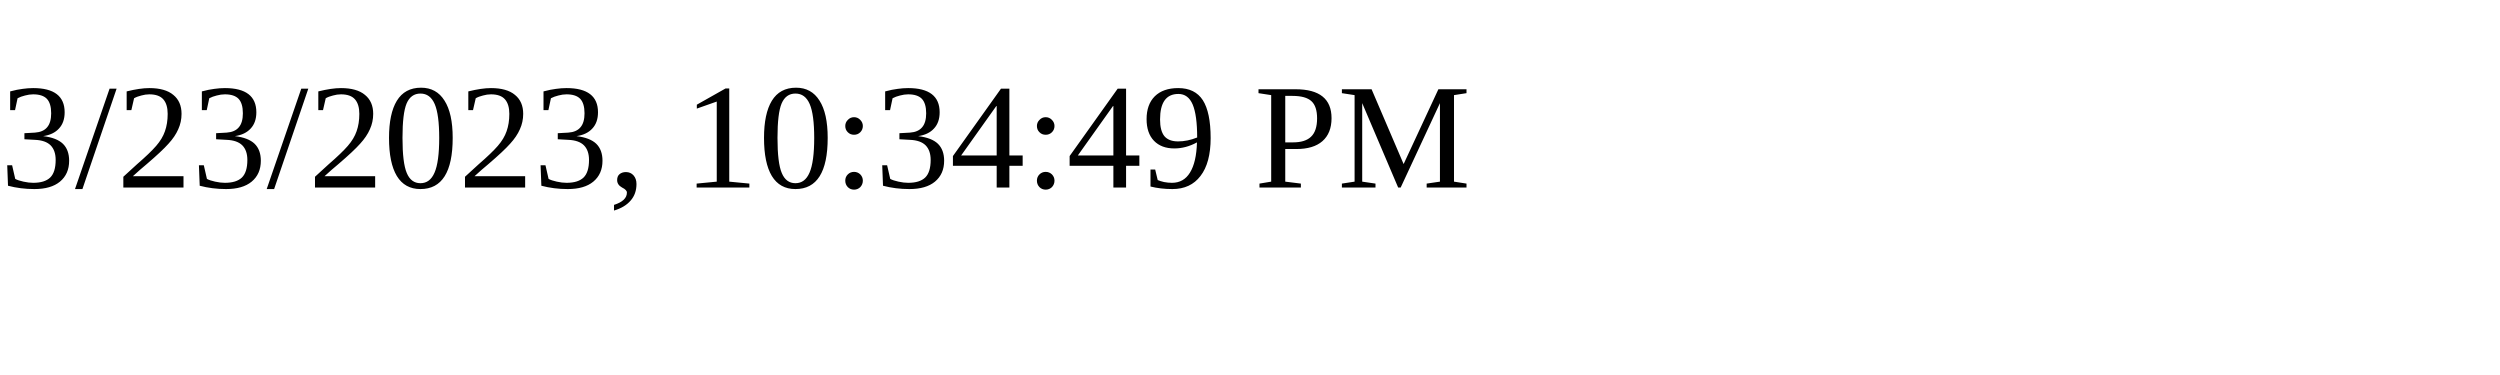
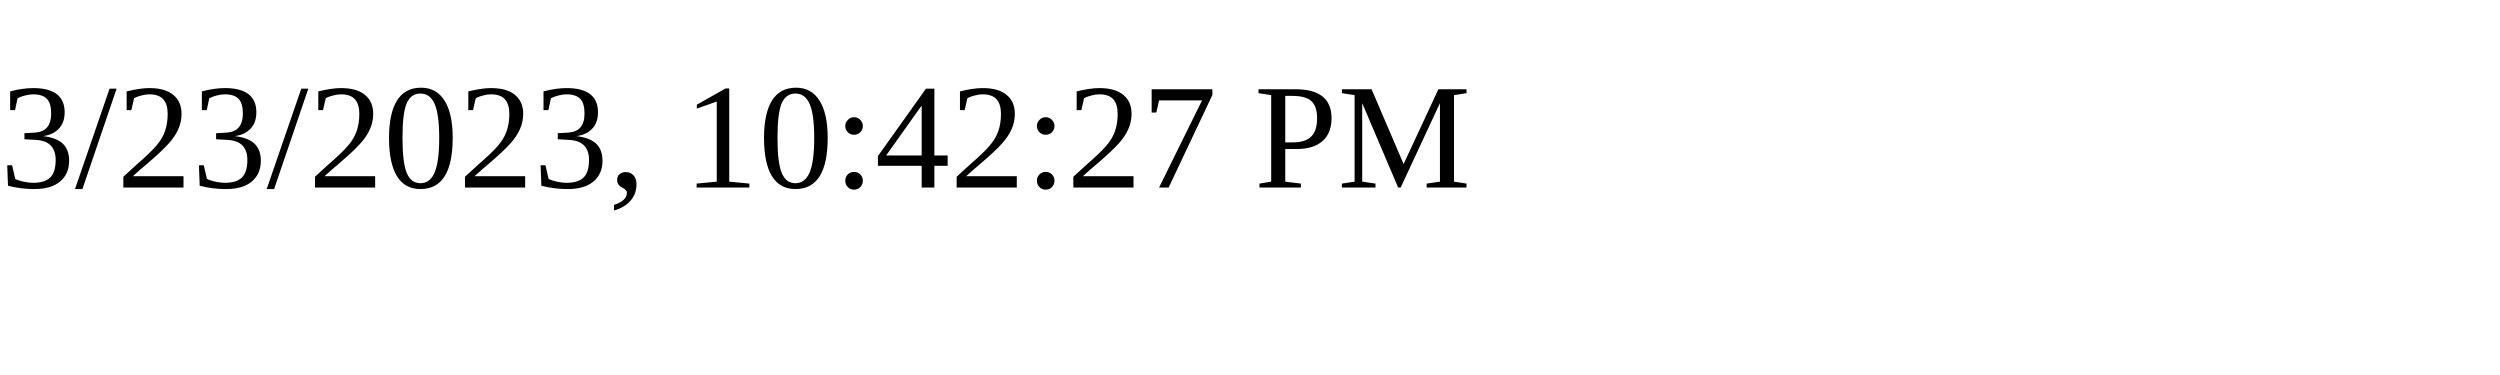
<svg xmlns="http://www.w3.org/2000/svg" height="30" width="200">
-   <text x="0" y="15">3/23/2023, 10:34:49 PM</text>
+   <text x="0" y="15">3/23/2023, 10:42:27 PM</text>
</svg>
